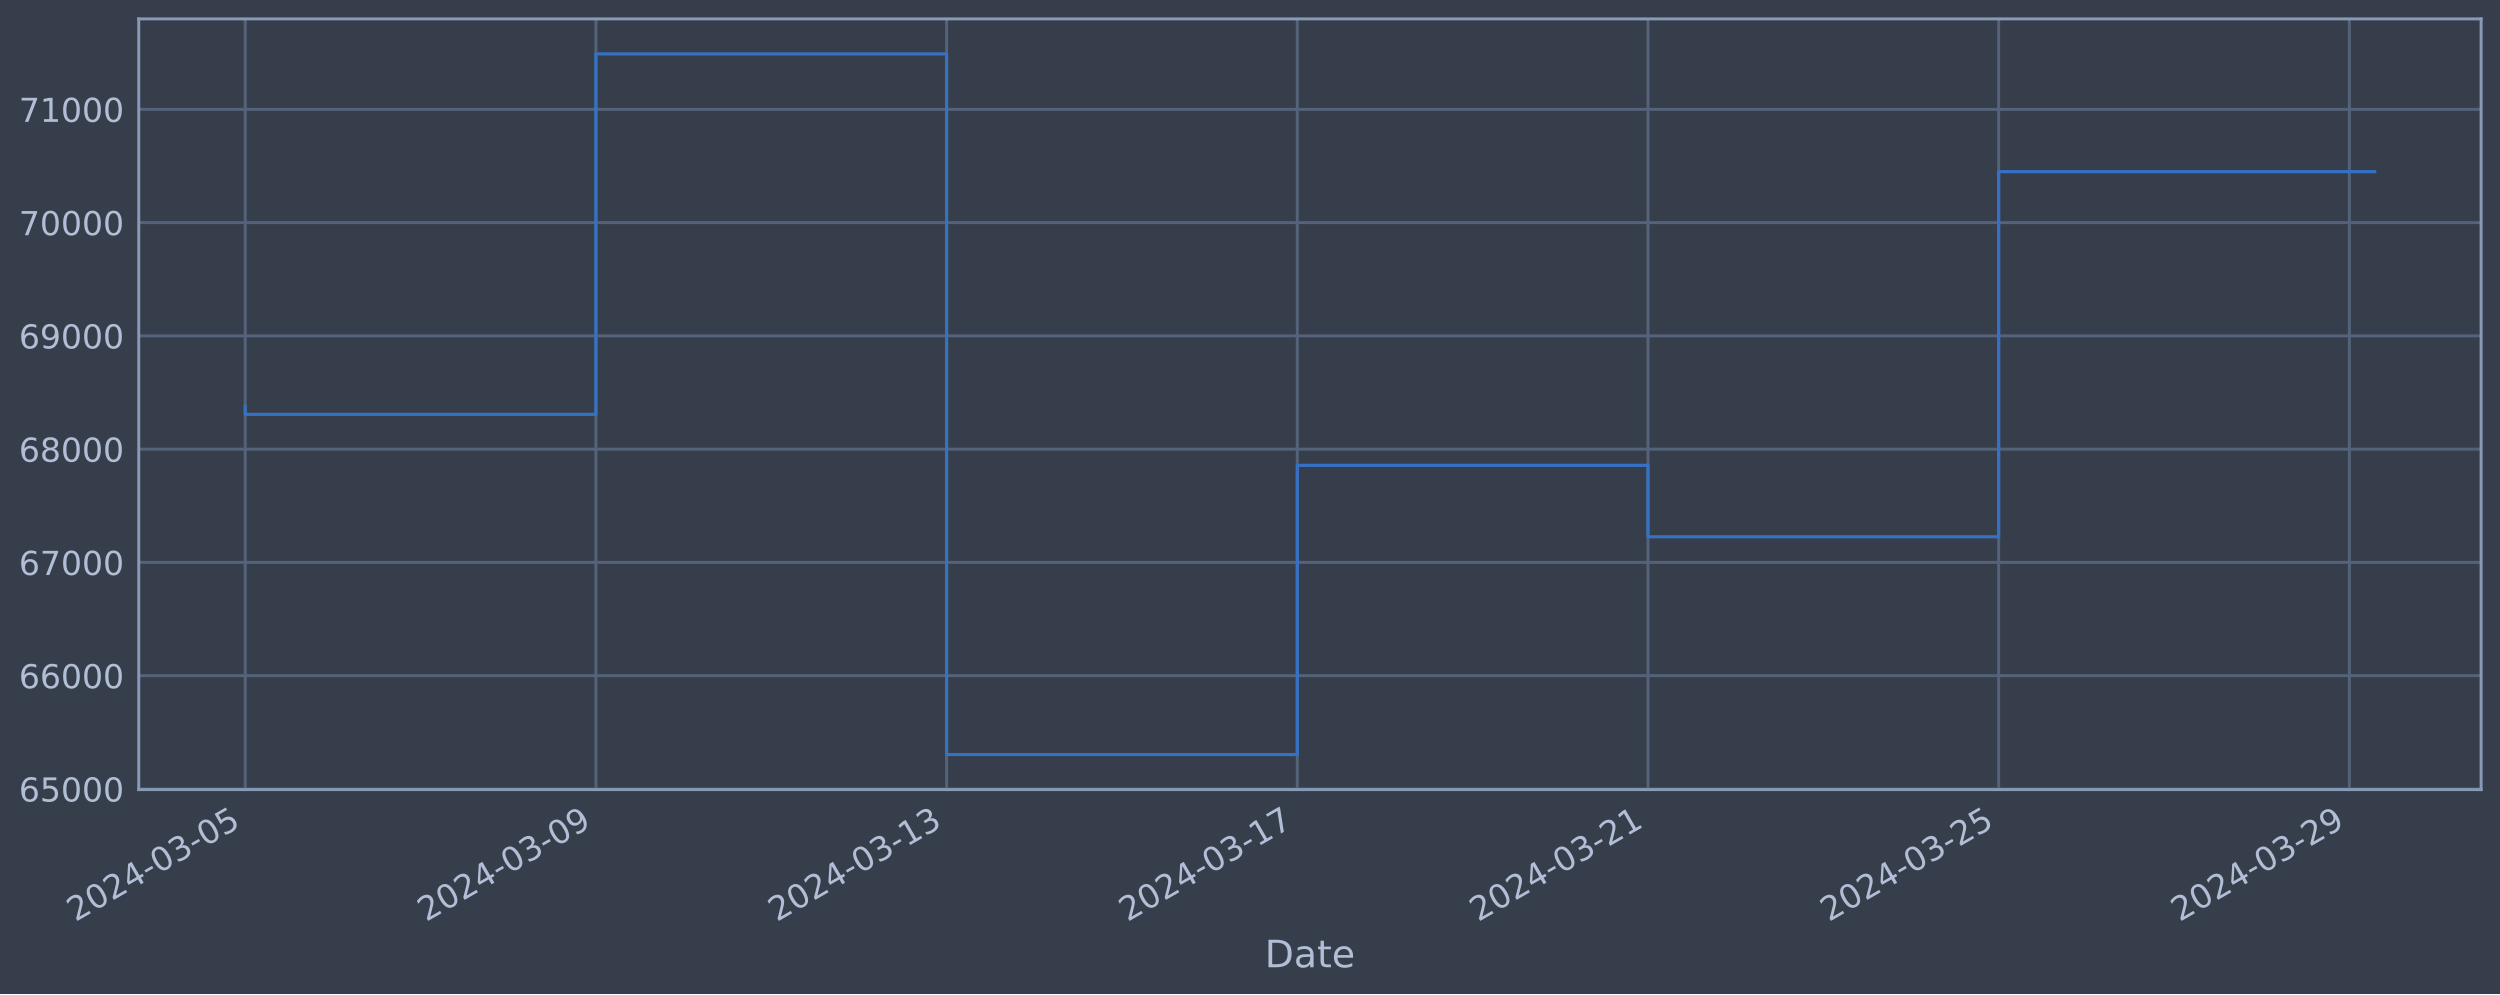
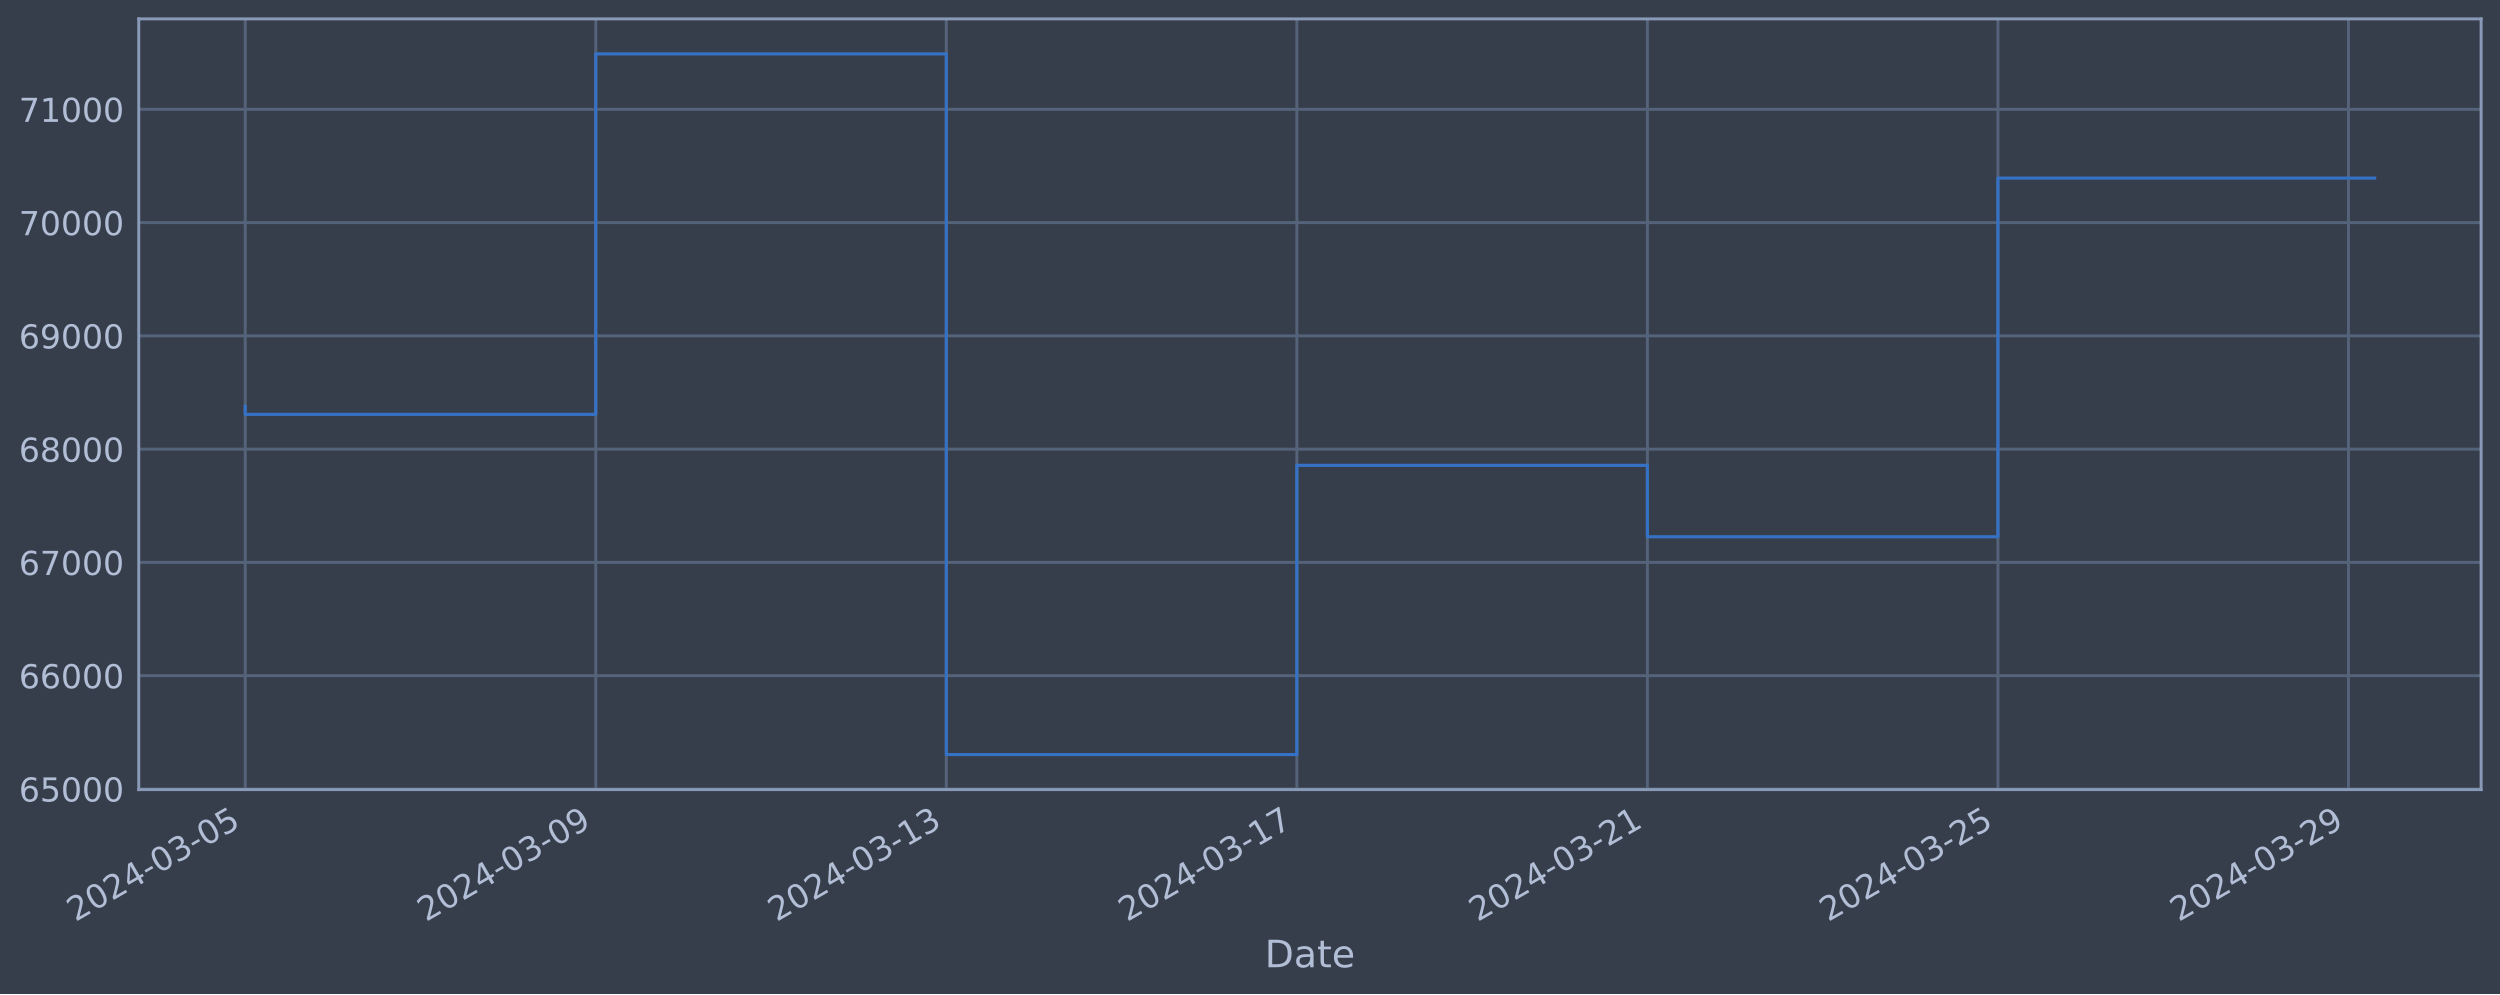
<svg xmlns="http://www.w3.org/2000/svg" xmlns:xlink="http://www.w3.org/1999/xlink" width="952.884pt" height="378.87pt" viewBox="0 0 952.884 378.87" version="1.1">
  <defs>
    <style type="text/css">*{stroke-linejoin: round; stroke-linecap: butt}</style>
  </defs>
  <g id="figure_1">
    <g id="patch_1">
      <path d="M 0 378.87  L 952.884 378.87  L 952.884 0  L 0 0  z " style="fill: #373e4b" />
    </g>
    <g id="axes_1">
      <g id="patch_2">
        <path d="M 52.884 300.96  L 945.684 300.96  L 945.684 7.2  L 52.884 7.2  z " style="fill: #373e4b" />
      </g>
      <g id="matplotlib.axis_1">
        <g id="xtick_1">
          <g id="line2d_1">
-             <path d="M 93.466 300.96  L 93.466 7.2  " clip-path="url(#p25d620ed0b)" style="fill: none; stroke: #546379; stroke-width: 1.12; stroke-linecap: square" />
+             <path d="M 93.466 300.96  L 93.466 7.2  " clip-path="url(#p34b70dfcef)" style="fill: none; stroke: #546379; stroke-width: 1.12; stroke-linecap: square" />
          </g>
          <g id="line2d_2" />
          <g id="text_1">
            <g style="fill: #b1bed6" transform="translate(28.74006 351.4642) rotate(-30) scale(0.126 -0.126)">
              <defs>
                <path id="DejaVuSans-32" d="M 1228 531  L 3431 531  L 3431 0  L 469 0  L 469 531  Q 828 903 1448 1529  Q 2069 2156 2228 2338  Q 2531 2678 2651 2914  Q 2772 3150 2772 3378  Q 2772 3750 2511 3984  Q 2250 4219 1831 4219  Q 1534 4219 1204 4116  Q 875 4013 500 3803  L 500 4441  Q 881 4594 1212 4672  Q 1544 4750 1819 4750  Q 2544 4750 2975 4387  Q 3406 4025 3406 3419  Q 3406 3131 3298 2873  Q 3191 2616 2906 2266  Q 2828 2175 2409 1742  Q 1991 1309 1228 531  z " transform="scale(0.015625)" />
                <path id="DejaVuSans-30" d="M 2034 4250  Q 1547 4250 1301 3770  Q 1056 3291 1056 2328  Q 1056 1369 1301 889  Q 1547 409 2034 409  Q 2525 409 2770 889  Q 3016 1369 3016 2328  Q 3016 3291 2770 3770  Q 2525 4250 2034 4250  z M 2034 4750  Q 2819 4750 3233 4129  Q 3647 3509 3647 2328  Q 3647 1150 3233 529  Q 2819 -91 2034 -91  Q 1250 -91 836 529  Q 422 1150 422 2328  Q 422 3509 836 4129  Q 1250 4750 2034 4750  z " transform="scale(0.015625)" />
                <path id="DejaVuSans-34" d="M 2419 4116  L 825 1625  L 2419 1625  L 2419 4116  z M 2253 4666  L 3047 4666  L 3047 1625  L 3713 1625  L 3713 1100  L 3047 1100  L 3047 0  L 2419 0  L 2419 1100  L 313 1100  L 313 1709  L 2253 4666  z " transform="scale(0.015625)" />
                <path id="DejaVuSans-2d" d="M 313 2009  L 1997 2009  L 1997 1497  L 313 1497  L 313 2009  z " transform="scale(0.015625)" />
                <path id="DejaVuSans-33" d="M 2597 2516  Q 3050 2419 3304 2112  Q 3559 1806 3559 1356  Q 3559 666 3084 287  Q 2609 -91 1734 -91  Q 1441 -91 1130 -33  Q 819 25 488 141  L 488 750  Q 750 597 1062 519  Q 1375 441 1716 441  Q 2309 441 2620 675  Q 2931 909 2931 1356  Q 2931 1769 2642 2001  Q 2353 2234 1838 2234  L 1294 2234  L 1294 2753  L 1863 2753  Q 2328 2753 2575 2939  Q 2822 3125 2822 3475  Q 2822 3834 2567 4026  Q 2313 4219 1838 4219  Q 1578 4219 1281 4162  Q 984 4106 628 3988  L 628 4550  Q 988 4650 1302 4700  Q 1616 4750 1894 4750  Q 2613 4750 3031 4423  Q 3450 4097 3450 3541  Q 3450 3153 3228 2886  Q 3006 2619 2597 2516  z " transform="scale(0.015625)" />
                <path id="DejaVuSans-35" d="M 691 4666  L 3169 4666  L 3169 4134  L 1269 4134  L 1269 2991  Q 1406 3038 1543 3061  Q 1681 3084 1819 3084  Q 2600 3084 3056 2656  Q 3513 2228 3513 1497  Q 3513 744 3044 326  Q 2575 -91 1722 -91  Q 1428 -91 1123 -41  Q 819 9 494 109  L 494 744  Q 775 591 1075 516  Q 1375 441 1709 441  Q 2250 441 2565 725  Q 2881 1009 2881 1497  Q 2881 1984 2565 2268  Q 2250 2553 1709 2553  Q 1456 2553 1204 2497  Q 953 2441 691 2322  L 691 4666  z " transform="scale(0.015625)" />
              </defs>
              <use xlink:href="#DejaVuSans-32" />
              <use xlink:href="#DejaVuSans-30" x="63.623" />
              <use xlink:href="#DejaVuSans-32" x="127.246" />
              <use xlink:href="#DejaVuSans-34" x="190.869" />
              <use xlink:href="#DejaVuSans-2d" x="254.492" />
              <use xlink:href="#DejaVuSans-30" x="290.576" />
              <use xlink:href="#DejaVuSans-33" x="354.199" />
              <use xlink:href="#DejaVuSans-2d" x="417.822" />
              <use xlink:href="#DejaVuSans-30" x="453.906" />
              <use xlink:href="#DejaVuSans-35" x="517.529" />
            </g>
          </g>
        </g>
        <g id="xtick_2">
          <g id="line2d_3">
-             <path d="M 227.132 300.96  L 227.132 7.2  " clip-path="url(#p25d620ed0b)" style="fill: none; stroke: #546379; stroke-width: 1.12; stroke-linecap: square" />
+             <path d="M 227.076 300.96  L 227.076 7.2  " clip-path="url(#p34b70dfcef)" style="fill: none; stroke: #546379; stroke-width: 1.12; stroke-linecap: square" />
          </g>
          <g id="line2d_4" />
          <g id="text_2">
-             <g style="fill: #b1bed6" transform="translate(162.407 351.4642) rotate(-30) scale(0.126 -0.126)">
+             <g style="fill: #b1bed6" transform="translate(162.3505 351.4642) rotate(-30) scale(0.126 -0.126)">
              <defs>
                <path id="DejaVuSans-39" d="M 703 97  L 703 672  Q 941 559 1184 500  Q 1428 441 1663 441  Q 2288 441 2617 861  Q 2947 1281 2994 2138  Q 2813 1869 2534 1725  Q 2256 1581 1919 1581  Q 1219 1581 811 2004  Q 403 2428 403 3163  Q 403 3881 828 4315  Q 1253 4750 1959 4750  Q 2769 4750 3195 4129  Q 3622 3509 3622 2328  Q 3622 1225 3098 567  Q 2575 -91 1691 -91  Q 1453 -91 1209 -44  Q 966 3 703 97  z M 1959 2075  Q 2384 2075 2632 2365  Q 2881 2656 2881 3163  Q 2881 3666 2632 3958  Q 2384 4250 1959 4250  Q 1534 4250 1286 3958  Q 1038 3666 1038 3163  Q 1038 2656 1286 2365  Q 1534 2075 1959 2075  z " transform="scale(0.015625)" />
              </defs>
              <use xlink:href="#DejaVuSans-32" />
              <use xlink:href="#DejaVuSans-30" x="63.623" />
              <use xlink:href="#DejaVuSans-32" x="127.246" />
              <use xlink:href="#DejaVuSans-34" x="190.869" />
              <use xlink:href="#DejaVuSans-2d" x="254.492" />
              <use xlink:href="#DejaVuSans-30" x="290.576" />
              <use xlink:href="#DejaVuSans-33" x="354.199" />
              <use xlink:href="#DejaVuSans-2d" x="417.822" />
              <use xlink:href="#DejaVuSans-30" x="453.906" />
              <use xlink:href="#DejaVuSans-39" x="517.529" />
            </g>
          </g>
        </g>
        <g id="xtick_3">
          <g id="line2d_5">
-             <path d="M 360.799 300.96  L 360.799 7.2  " clip-path="url(#p25d620ed0b)" style="fill: none; stroke: #546379; stroke-width: 1.12; stroke-linecap: square" />
+             <path d="M 360.686 300.96  L 360.686 7.2  " clip-path="url(#p34b70dfcef)" style="fill: none; stroke: #546379; stroke-width: 1.12; stroke-linecap: square" />
          </g>
          <g id="line2d_6" />
          <g id="text_3">
-             <g style="fill: #b1bed6" transform="translate(296.0739 351.4642) rotate(-30) scale(0.126 -0.126)">
+             <g style="fill: #b1bed6" transform="translate(295.9608 351.4642) rotate(-30) scale(0.126 -0.126)">
              <defs>
                <path id="DejaVuSans-31" d="M 794 531  L 1825 531  L 1825 4091  L 703 3866  L 703 4441  L 1819 4666  L 2450 4666  L 2450 531  L 3481 531  L 3481 0  L 794 0  L 794 531  z " transform="scale(0.015625)" />
              </defs>
              <use xlink:href="#DejaVuSans-32" />
              <use xlink:href="#DejaVuSans-30" x="63.623" />
              <use xlink:href="#DejaVuSans-32" x="127.246" />
              <use xlink:href="#DejaVuSans-34" x="190.869" />
              <use xlink:href="#DejaVuSans-2d" x="254.492" />
              <use xlink:href="#DejaVuSans-30" x="290.576" />
              <use xlink:href="#DejaVuSans-33" x="354.199" />
              <use xlink:href="#DejaVuSans-2d" x="417.822" />
              <use xlink:href="#DejaVuSans-31" x="453.906" />
              <use xlink:href="#DejaVuSans-33" x="517.529" />
            </g>
          </g>
        </g>
        <g id="xtick_4">
          <g id="line2d_7">
-             <path d="M 494.466 300.96  L 494.466 7.2  " clip-path="url(#p25d620ed0b)" style="fill: none; stroke: #546379; stroke-width: 1.12; stroke-linecap: square" />
+             <path d="M 494.297 300.96  L 494.297 7.2  " clip-path="url(#p34b70dfcef)" style="fill: none; stroke: #546379; stroke-width: 1.12; stroke-linecap: square" />
          </g>
          <g id="line2d_8" />
          <g id="text_4">
-             <g style="fill: #b1bed6" transform="translate(429.7409 351.4642) rotate(-30) scale(0.126 -0.126)">
+             <g style="fill: #b1bed6" transform="translate(429.5712 351.4642) rotate(-30) scale(0.126 -0.126)">
              <defs>
                <path id="DejaVuSans-37" d="M 525 4666  L 3525 4666  L 3525 4397  L 1831 0  L 1172 0  L 2766 4134  L 525 4134  L 525 4666  z " transform="scale(0.015625)" />
              </defs>
              <use xlink:href="#DejaVuSans-32" />
              <use xlink:href="#DejaVuSans-30" x="63.623" />
              <use xlink:href="#DejaVuSans-32" x="127.246" />
              <use xlink:href="#DejaVuSans-34" x="190.869" />
              <use xlink:href="#DejaVuSans-2d" x="254.492" />
              <use xlink:href="#DejaVuSans-30" x="290.576" />
              <use xlink:href="#DejaVuSans-33" x="354.199" />
              <use xlink:href="#DejaVuSans-2d" x="417.822" />
              <use xlink:href="#DejaVuSans-31" x="453.906" />
              <use xlink:href="#DejaVuSans-37" x="517.529" />
            </g>
          </g>
        </g>
        <g id="xtick_5">
          <g id="line2d_9">
-             <path d="M 628.133 300.96  L 628.133 7.2  " clip-path="url(#p25d620ed0b)" style="fill: none; stroke: #546379; stroke-width: 1.12; stroke-linecap: square" />
+             <path d="M 627.907 300.96  L 627.907 7.2  " clip-path="url(#p34b70dfcef)" style="fill: none; stroke: #546379; stroke-width: 1.12; stroke-linecap: square" />
          </g>
          <g id="line2d_10" />
          <g id="text_5">
-             <g style="fill: #b1bed6" transform="translate(563.4078 351.4642) rotate(-30) scale(0.126 -0.126)">
+             <g style="fill: #b1bed6" transform="translate(563.1816 351.4642) rotate(-30) scale(0.126 -0.126)">
              <use xlink:href="#DejaVuSans-32" />
              <use xlink:href="#DejaVuSans-30" x="63.623" />
              <use xlink:href="#DejaVuSans-32" x="127.246" />
              <use xlink:href="#DejaVuSans-34" x="190.869" />
              <use xlink:href="#DejaVuSans-2d" x="254.492" />
              <use xlink:href="#DejaVuSans-30" x="290.576" />
              <use xlink:href="#DejaVuSans-33" x="354.199" />
              <use xlink:href="#DejaVuSans-2d" x="417.822" />
              <use xlink:href="#DejaVuSans-32" x="453.906" />
              <use xlink:href="#DejaVuSans-31" x="517.529" />
            </g>
          </g>
        </g>
        <g id="xtick_6">
          <g id="line2d_11">
-             <path d="M 761.8 300.96  L 761.8 7.2  " clip-path="url(#p25d620ed0b)" style="fill: none; stroke: #546379; stroke-width: 1.12; stroke-linecap: square" />
+             <path d="M 761.518 300.96  L 761.518 7.2  " clip-path="url(#p34b70dfcef)" style="fill: none; stroke: #546379; stroke-width: 1.12; stroke-linecap: square" />
          </g>
          <g id="line2d_12" />
          <g id="text_6">
-             <g style="fill: #b1bed6" transform="translate(697.0747 351.4642) rotate(-30) scale(0.126 -0.126)">
+             <g style="fill: #b1bed6" transform="translate(696.792 351.4642) rotate(-30) scale(0.126 -0.126)">
              <use xlink:href="#DejaVuSans-32" />
              <use xlink:href="#DejaVuSans-30" x="63.623" />
              <use xlink:href="#DejaVuSans-32" x="127.246" />
              <use xlink:href="#DejaVuSans-34" x="190.869" />
              <use xlink:href="#DejaVuSans-2d" x="254.492" />
              <use xlink:href="#DejaVuSans-30" x="290.576" />
              <use xlink:href="#DejaVuSans-33" x="354.199" />
              <use xlink:href="#DejaVuSans-2d" x="417.822" />
              <use xlink:href="#DejaVuSans-32" x="453.906" />
              <use xlink:href="#DejaVuSans-35" x="517.529" />
            </g>
          </g>
        </g>
        <g id="xtick_7">
          <g id="line2d_13">
-             <path d="M 895.467 300.96  L 895.467 7.2  " clip-path="url(#p25d620ed0b)" style="fill: none; stroke: #546379; stroke-width: 1.12; stroke-linecap: square" />
+             <path d="M 895.128 300.96  L 895.128 7.2  " clip-path="url(#p34b70dfcef)" style="fill: none; stroke: #546379; stroke-width: 1.12; stroke-linecap: square" />
          </g>
          <g id="line2d_14" />
          <g id="text_7">
-             <g style="fill: #b1bed6" transform="translate(830.7417 351.4642) rotate(-30) scale(0.126 -0.126)">
+             <g style="fill: #b1bed6" transform="translate(830.4024 351.4642) rotate(-30) scale(0.126 -0.126)">
              <use xlink:href="#DejaVuSans-32" />
              <use xlink:href="#DejaVuSans-30" x="63.623" />
              <use xlink:href="#DejaVuSans-32" x="127.246" />
              <use xlink:href="#DejaVuSans-34" x="190.869" />
              <use xlink:href="#DejaVuSans-2d" x="254.492" />
              <use xlink:href="#DejaVuSans-30" x="290.576" />
              <use xlink:href="#DejaVuSans-33" x="354.199" />
              <use xlink:href="#DejaVuSans-2d" x="417.822" />
              <use xlink:href="#DejaVuSans-32" x="453.906" />
              <use xlink:href="#DejaVuSans-39" x="517.529" />
            </g>
          </g>
        </g>
        <g id="text_8">
          <g style="fill: #b1bed6" transform="translate(482.0746 368.6753) scale(0.144 -0.144)">
            <defs>
              <path id="DejaVuSans-44" d="M 1259 4147  L 1259 519  L 2022 519  Q 2988 519 3436 956  Q 3884 1394 3884 2338  Q 3884 3275 3436 3711  Q 2988 4147 2022 4147  L 1259 4147  z M 628 4666  L 1925 4666  Q 3281 4666 3915 4102  Q 4550 3538 4550 2338  Q 4550 1131 3912 565  Q 3275 0 1925 0  L 628 0  L 628 4666  z " transform="scale(0.015625)" />
              <path id="DejaVuSans-61" d="M 2194 1759  Q 1497 1759 1228 1600  Q 959 1441 959 1056  Q 959 750 1161 570  Q 1363 391 1709 391  Q 2188 391 2477 730  Q 2766 1069 2766 1631  L 2766 1759  L 2194 1759  z M 3341 1997  L 3341 0  L 2766 0  L 2766 531  Q 2569 213 2275 61  Q 1981 -91 1556 -91  Q 1019 -91 701 211  Q 384 513 384 1019  Q 384 1609 779 1909  Q 1175 2209 1959 2209  L 2766 2209  L 2766 2266  Q 2766 2663 2505 2880  Q 2244 3097 1772 3097  Q 1472 3097 1187 3025  Q 903 2953 641 2809  L 641 3341  Q 956 3463 1253 3523  Q 1550 3584 1831 3584  Q 2591 3584 2966 3190  Q 3341 2797 3341 1997  z " transform="scale(0.015625)" />
              <path id="DejaVuSans-74" d="M 1172 4494  L 1172 3500  L 2356 3500  L 2356 3053  L 1172 3053  L 1172 1153  Q 1172 725 1289 603  Q 1406 481 1766 481  L 2356 481  L 2356 0  L 1766 0  Q 1100 0 847 248  Q 594 497 594 1153  L 594 3053  L 172 3053  L 172 3500  L 594 3500  L 594 4494  L 1172 4494  z " transform="scale(0.015625)" />
              <path id="DejaVuSans-65" d="M 3597 1894  L 3597 1613  L 953 1613  Q 991 1019 1311 708  Q 1631 397 2203 397  Q 2534 397 2845 478  Q 3156 559 3463 722  L 3463 178  Q 3153 47 2828 -22  Q 2503 -91 2169 -91  Q 1331 -91 842 396  Q 353 884 353 1716  Q 353 2575 817 3079  Q 1281 3584 2069 3584  Q 2775 3584 3186 3129  Q 3597 2675 3597 1894  z M 3022 2063  Q 3016 2534 2758 2815  Q 2500 3097 2075 3097  Q 1594 3097 1305 2825  Q 1016 2553 972 2059  L 3022 2063  z " transform="scale(0.015625)" />
            </defs>
            <use xlink:href="#DejaVuSans-44" />
            <use xlink:href="#DejaVuSans-61" x="77.002" />
            <use xlink:href="#DejaVuSans-74" x="138.281" />
            <use xlink:href="#DejaVuSans-65" x="177.49" />
          </g>
        </g>
      </g>
      <g id="matplotlib.axis_2">
        <g id="ytick_1">
          <g id="line2d_15">
-             <path d="M 52.884 300.718  L 945.684 300.718  " clip-path="url(#p25d620ed0b)" style="fill: none; stroke: #546379; stroke-width: 1.12; stroke-linecap: square" />
+             <path d="M 52.884 300.718  L 945.684 300.718  " clip-path="url(#p34b70dfcef)" style="fill: none; stroke: #546379; stroke-width: 1.12; stroke-linecap: square" />
          </g>
          <g id="line2d_16" />
          <g id="text_9">
            <g style="fill: #b1bed6" transform="translate(7.2 305.5049) scale(0.126 -0.126)">
              <defs>
                <path id="DejaVuSans-36" d="M 2113 2584  Q 1688 2584 1439 2293  Q 1191 2003 1191 1497  Q 1191 994 1439 701  Q 1688 409 2113 409  Q 2538 409 2786 701  Q 3034 994 3034 1497  Q 3034 2003 2786 2293  Q 2538 2584 2113 2584  z M 3366 4563  L 3366 3988  Q 3128 4100 2886 4159  Q 2644 4219 2406 4219  Q 1781 4219 1451 3797  Q 1122 3375 1075 2522  Q 1259 2794 1537 2939  Q 1816 3084 2150 3084  Q 2853 3084 3261 2657  Q 3669 2231 3669 1497  Q 3669 778 3244 343  Q 2819 -91 2113 -91  Q 1303 -91 875 529  Q 447 1150 447 2328  Q 447 3434 972 4092  Q 1497 4750 2381 4750  Q 2619 4750 2861 4703  Q 3103 4656 3366 4563  z " transform="scale(0.015625)" />
              </defs>
              <use xlink:href="#DejaVuSans-36" />
              <use xlink:href="#DejaVuSans-35" x="63.623" />
              <use xlink:href="#DejaVuSans-30" x="127.246" />
              <use xlink:href="#DejaVuSans-30" x="190.869" />
              <use xlink:href="#DejaVuSans-30" x="254.492" />
            </g>
          </g>
        </g>
        <g id="ytick_2">
          <g id="line2d_17">
-             <path d="M 52.884 257.544  L 945.684 257.544  " clip-path="url(#p25d620ed0b)" style="fill: none; stroke: #546379; stroke-width: 1.12; stroke-linecap: square" />
+             <path d="M 52.884 257.544  L 945.684 257.544  " clip-path="url(#p34b70dfcef)" style="fill: none; stroke: #546379; stroke-width: 1.12; stroke-linecap: square" />
          </g>
          <g id="line2d_18" />
          <g id="text_10">
            <g style="fill: #b1bed6" transform="translate(7.2 262.331) scale(0.126 -0.126)">
              <use xlink:href="#DejaVuSans-36" />
              <use xlink:href="#DejaVuSans-36" x="63.623" />
              <use xlink:href="#DejaVuSans-30" x="127.246" />
              <use xlink:href="#DejaVuSans-30" x="190.869" />
              <use xlink:href="#DejaVuSans-30" x="254.492" />
            </g>
          </g>
        </g>
        <g id="ytick_3">
          <g id="line2d_19">
-             <path d="M 52.884 214.37  L 945.684 214.37  " clip-path="url(#p25d620ed0b)" style="fill: none; stroke: #546379; stroke-width: 1.12; stroke-linecap: square" />
+             <path d="M 52.884 214.37  L 945.684 214.37  " clip-path="url(#p34b70dfcef)" style="fill: none; stroke: #546379; stroke-width: 1.12; stroke-linecap: square" />
          </g>
          <g id="line2d_20" />
          <g id="text_11">
            <g style="fill: #b1bed6" transform="translate(7.2 219.157) scale(0.126 -0.126)">
              <use xlink:href="#DejaVuSans-36" />
              <use xlink:href="#DejaVuSans-37" x="63.623" />
              <use xlink:href="#DejaVuSans-30" x="127.246" />
              <use xlink:href="#DejaVuSans-30" x="190.869" />
              <use xlink:href="#DejaVuSans-30" x="254.492" />
            </g>
          </g>
        </g>
        <g id="ytick_4">
          <g id="line2d_21">
-             <path d="M 52.884 171.196  L 945.684 171.196  " clip-path="url(#p25d620ed0b)" style="fill: none; stroke: #546379; stroke-width: 1.12; stroke-linecap: square" />
+             <path d="M 52.884 171.196  L 945.684 171.196  " clip-path="url(#p34b70dfcef)" style="fill: none; stroke: #546379; stroke-width: 1.12; stroke-linecap: square" />
          </g>
          <g id="line2d_22" />
          <g id="text_12">
            <g style="fill: #b1bed6" transform="translate(7.2 175.9831) scale(0.126 -0.126)">
              <defs>
                <path id="DejaVuSans-38" d="M 2034 2216  Q 1584 2216 1326 1975  Q 1069 1734 1069 1313  Q 1069 891 1326 650  Q 1584 409 2034 409  Q 2484 409 2743 651  Q 3003 894 3003 1313  Q 3003 1734 2745 1975  Q 2488 2216 2034 2216  z M 1403 2484  Q 997 2584 770 2862  Q 544 3141 544 3541  Q 544 4100 942 4425  Q 1341 4750 2034 4750  Q 2731 4750 3128 4425  Q 3525 4100 3525 3541  Q 3525 3141 3298 2862  Q 3072 2584 2669 2484  Q 3125 2378 3379 2068  Q 3634 1759 3634 1313  Q 3634 634 3220 271  Q 2806 -91 2034 -91  Q 1263 -91 848 271  Q 434 634 434 1313  Q 434 1759 690 2068  Q 947 2378 1403 2484  z M 1172 3481  Q 1172 3119 1398 2916  Q 1625 2713 2034 2713  Q 2441 2713 2670 2916  Q 2900 3119 2900 3481  Q 2900 3844 2670 4047  Q 2441 4250 2034 4250  Q 1625 4250 1398 4047  Q 1172 3844 1172 3481  z " transform="scale(0.015625)" />
              </defs>
              <use xlink:href="#DejaVuSans-36" />
              <use xlink:href="#DejaVuSans-38" x="63.623" />
              <use xlink:href="#DejaVuSans-30" x="127.246" />
              <use xlink:href="#DejaVuSans-30" x="190.869" />
              <use xlink:href="#DejaVuSans-30" x="254.492" />
            </g>
          </g>
        </g>
        <g id="ytick_5">
          <g id="line2d_23">
-             <path d="M 52.884 128.022  L 945.684 128.022  " clip-path="url(#p25d620ed0b)" style="fill: none; stroke: #546379; stroke-width: 1.12; stroke-linecap: square" />
+             <path d="M 52.884 128.022  L 945.684 128.022  " clip-path="url(#p34b70dfcef)" style="fill: none; stroke: #546379; stroke-width: 1.12; stroke-linecap: square" />
          </g>
          <g id="line2d_24" />
          <g id="text_13">
            <g style="fill: #b1bed6" transform="translate(7.2 132.8092) scale(0.126 -0.126)">
              <use xlink:href="#DejaVuSans-36" />
              <use xlink:href="#DejaVuSans-39" x="63.623" />
              <use xlink:href="#DejaVuSans-30" x="127.246" />
              <use xlink:href="#DejaVuSans-30" x="190.869" />
              <use xlink:href="#DejaVuSans-30" x="254.492" />
            </g>
          </g>
        </g>
        <g id="ytick_6">
          <g id="line2d_25">
-             <path d="M 52.884 84.848  L 945.684 84.848  " clip-path="url(#p25d620ed0b)" style="fill: none; stroke: #546379; stroke-width: 1.12; stroke-linecap: square" />
+             <path d="M 52.884 84.848  L 945.684 84.848  " clip-path="url(#p34b70dfcef)" style="fill: none; stroke: #546379; stroke-width: 1.12; stroke-linecap: square" />
          </g>
          <g id="line2d_26" />
          <g id="text_14">
            <g style="fill: #b1bed6" transform="translate(7.2 89.63523) scale(0.126 -0.126)">
              <use xlink:href="#DejaVuSans-37" />
              <use xlink:href="#DejaVuSans-30" x="63.623" />
              <use xlink:href="#DejaVuSans-30" x="127.246" />
              <use xlink:href="#DejaVuSans-30" x="190.869" />
              <use xlink:href="#DejaVuSans-30" x="254.492" />
            </g>
          </g>
        </g>
        <g id="ytick_7">
          <g id="line2d_27">
-             <path d="M 52.884 41.674  L 945.684 41.674  " clip-path="url(#p25d620ed0b)" style="fill: none; stroke: #546379; stroke-width: 1.12; stroke-linecap: square" />
+             <path d="M 52.884 41.674  L 945.684 41.674  " clip-path="url(#p34b70dfcef)" style="fill: none; stroke: #546379; stroke-width: 1.12; stroke-linecap: square" />
          </g>
          <g id="line2d_28" />
          <g id="text_15">
            <g style="fill: #b1bed6" transform="translate(7.2 46.4613) scale(0.126 -0.126)">
              <use xlink:href="#DejaVuSans-37" />
              <use xlink:href="#DejaVuSans-31" x="63.623" />
              <use xlink:href="#DejaVuSans-30" x="127.246" />
              <use xlink:href="#DejaVuSans-30" x="190.869" />
              <use xlink:href="#DejaVuSans-30" x="254.492" />
            </g>
          </g>
        </g>
      </g>
      <g id="line2d_29">
-         <path d="M 93.466 154.891  L 93.466 157.946  L 227.132 157.946  L 227.132 20.553  L 360.799 20.553  L 360.799 287.607  L 494.466 287.607  L 494.466 177.362  L 628.133 177.362  L 628.133 204.598  L 761.8 204.598  L 761.8 65.421  L 905.102 65.421  " clip-path="url(#p25d620ed0b)" style="fill: none; stroke: #3572c6; stroke-width: 1.2; stroke-linecap: square" />
+         <path d="M 93.466 154.891  L 93.466 157.946  L 227.076 157.946  L 227.076 20.553  L 360.686 20.553  L 360.686 287.607  L 494.297 287.607  L 494.297 177.362  L 627.907 177.362  L 627.907 204.598  L 761.518 204.598  L 761.518 67.878  L 905.102 67.878  " clip-path="url(#p34b70dfcef)" style="fill: none; stroke: #3572c6; stroke-width: 1.2; stroke-linecap: square" />
      </g>
      <g id="patch_3">
        <path d="M 52.884 300.96  L 52.884 7.2  " style="fill: none; stroke: #899ab8; stroke-width: 1.12; stroke-linejoin: miter; stroke-linecap: square" />
      </g>
      <g id="patch_4">
        <path d="M 945.684 300.96  L 945.684 7.2  " style="fill: none; stroke: #899ab8; stroke-width: 1.12; stroke-linejoin: miter; stroke-linecap: square" />
      </g>
      <g id="patch_5">
        <path d="M 52.884 300.96  L 945.684 300.96  " style="fill: none; stroke: #899ab8; stroke-width: 1.12; stroke-linejoin: miter; stroke-linecap: square" />
      </g>
      <g id="patch_6">
        <path d="M 52.884 7.2  L 945.684 7.2  " style="fill: none; stroke: #899ab8; stroke-width: 1.12; stroke-linejoin: miter; stroke-linecap: square" />
      </g>
    </g>
  </g>
  <defs>
-     <clipPath id="p25d620ed0b">
+     <clipPath id="p34b70dfcef">
      <rect x="52.884" y="7.2" width="892.8" height="293.76" />
    </clipPath>
  </defs>
</svg>
